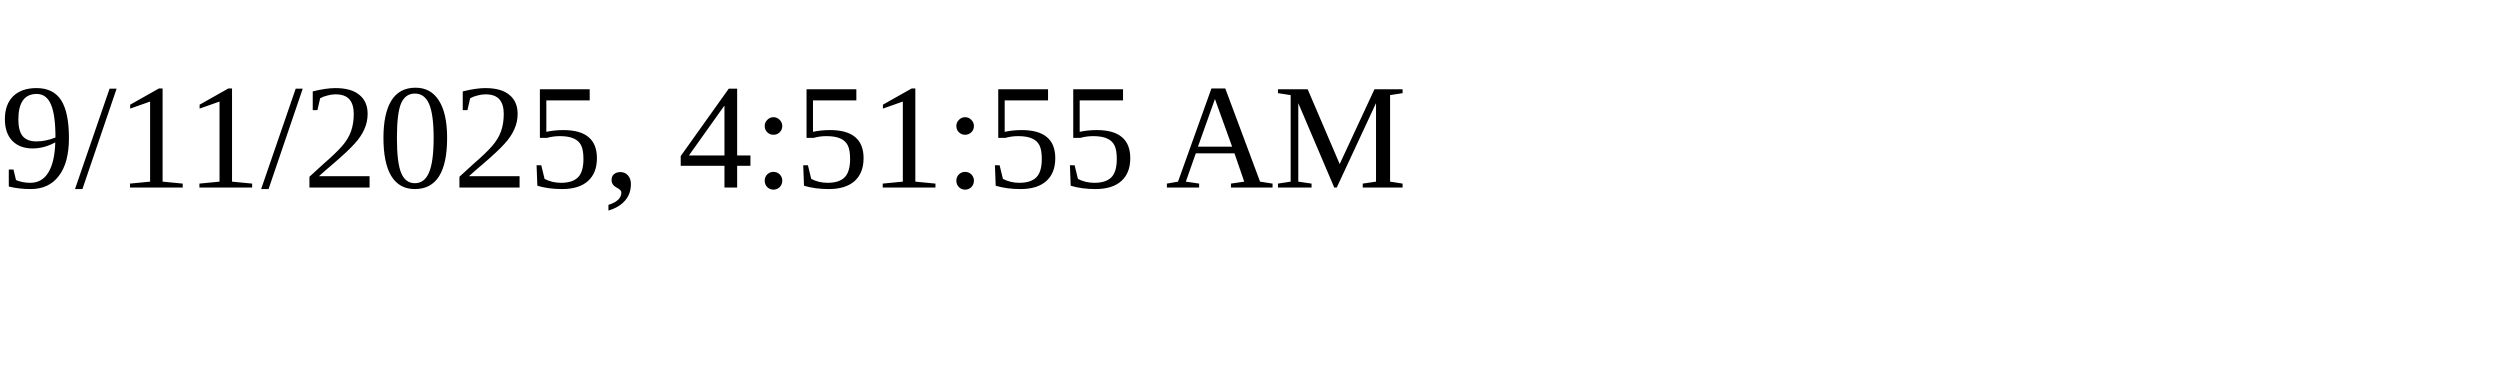
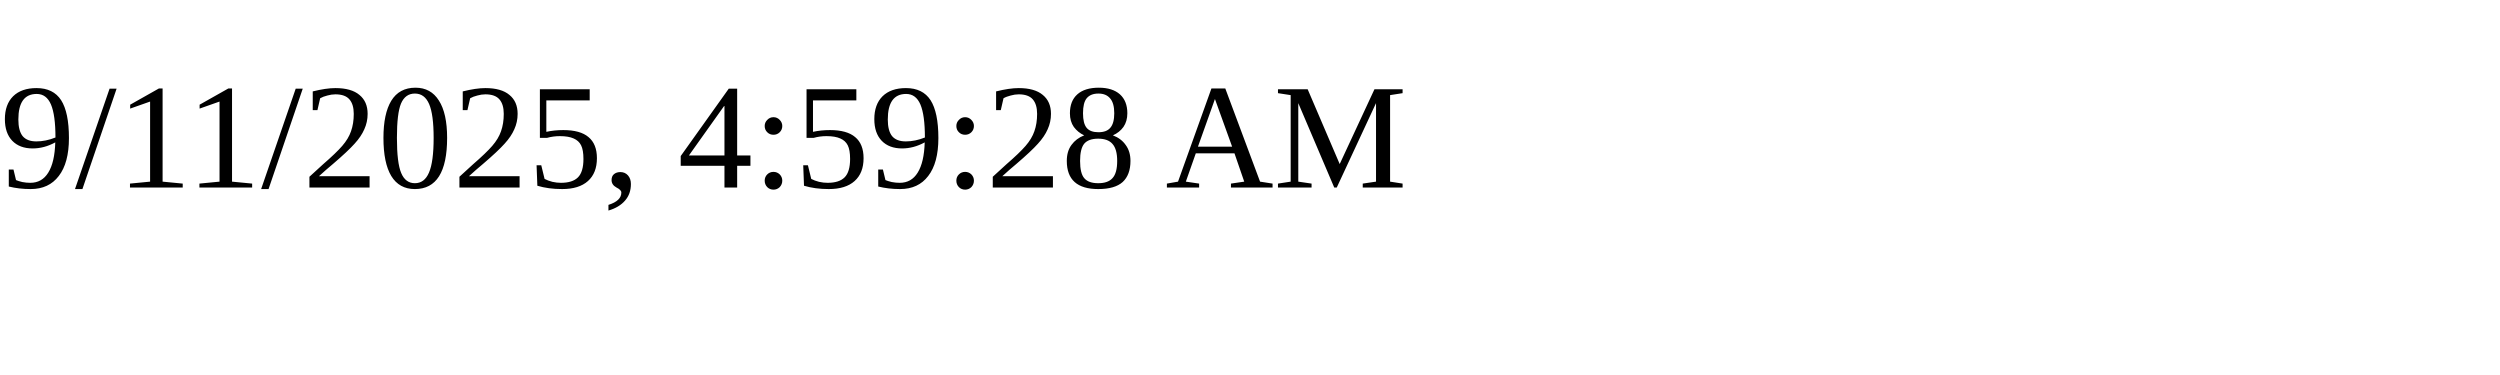
<svg xmlns="http://www.w3.org/2000/svg" height="30" width="200">
-   <text x="0" y="15">9/11/2025, 4:51:55 AM</text>
+   <text x="0" y="15">9/11/2025, 4:59:28 AM</text>
</svg>
